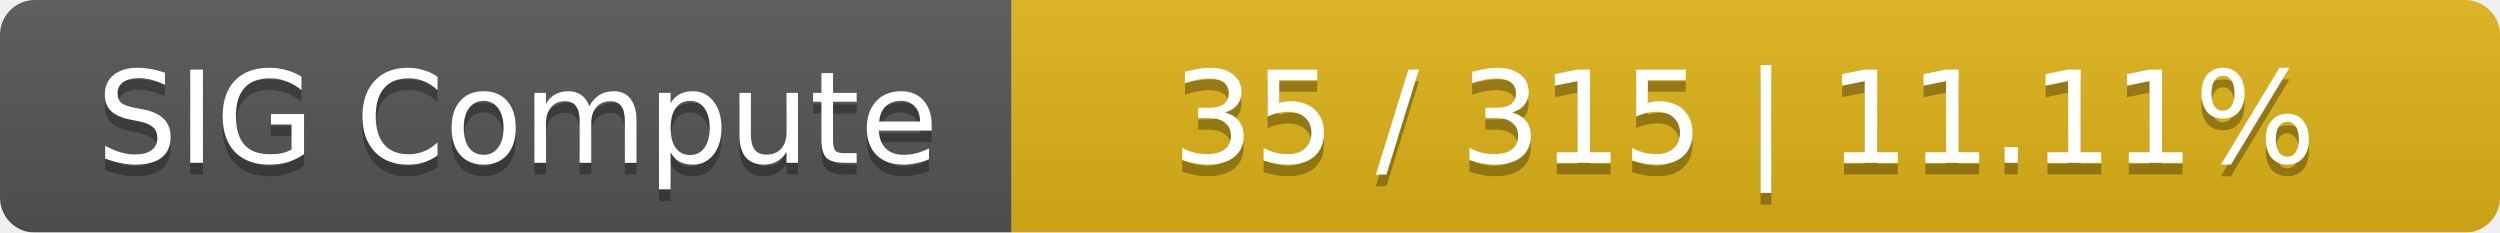
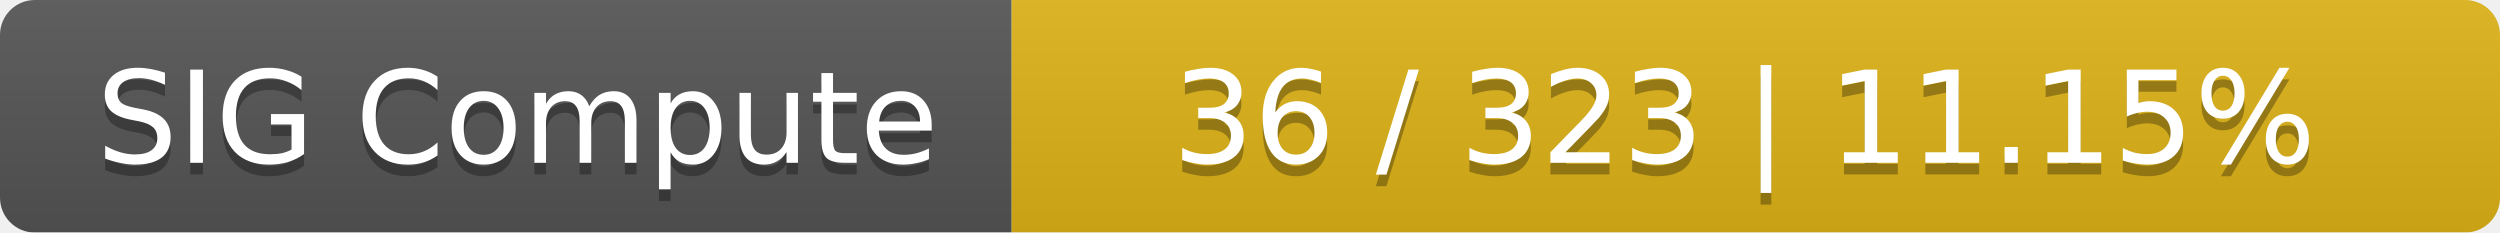
<svg xmlns="http://www.w3.org/2000/svg" width="215" height="20">
  <linearGradient id="smooth" x2="0" y2="100%">
    <stop offset="0" stop-color="#bbb" stop-opacity=".1" />
    <stop offset="1" stop-opacity=".1" />
  </linearGradient>
  <mask id="round">
    <rect width="215" height="20" rx="3" fill="#fff" />
  </mask>
  <g mask="url(#round)">
    <rect width="87" height="20" fill="#555" />
    <rect x="87" width="128" height="20" fill="#dfb317" />
    <rect width="215" height="20" fill="url(#smooth)" />
  </g>
  <g fill="#fff" text-anchor="middle" font-family="DejaVu Sans,Verdana,Geneva,sans-serif" font-size="11">
    <text x="44.5" y="15" fill="#010101" fill-opacity=".3">SIG Compute</text>
    <text x="44.5" y="14">SIG Compute</text>
-     <text x="150" y="15" fill="#010101" fill-opacity=".3">35 / 315    |    11.11%</text>
-     <text x="150" y="14">35 / 315    |    11.11%</text>
+     <text x="150" y="15" fill="#010101" fill-opacity=".3">36 / 323    |    11.15%</text>
+     <text x="150" y="14">36 / 323    |    11.15%</text>
  </g>
</svg>
